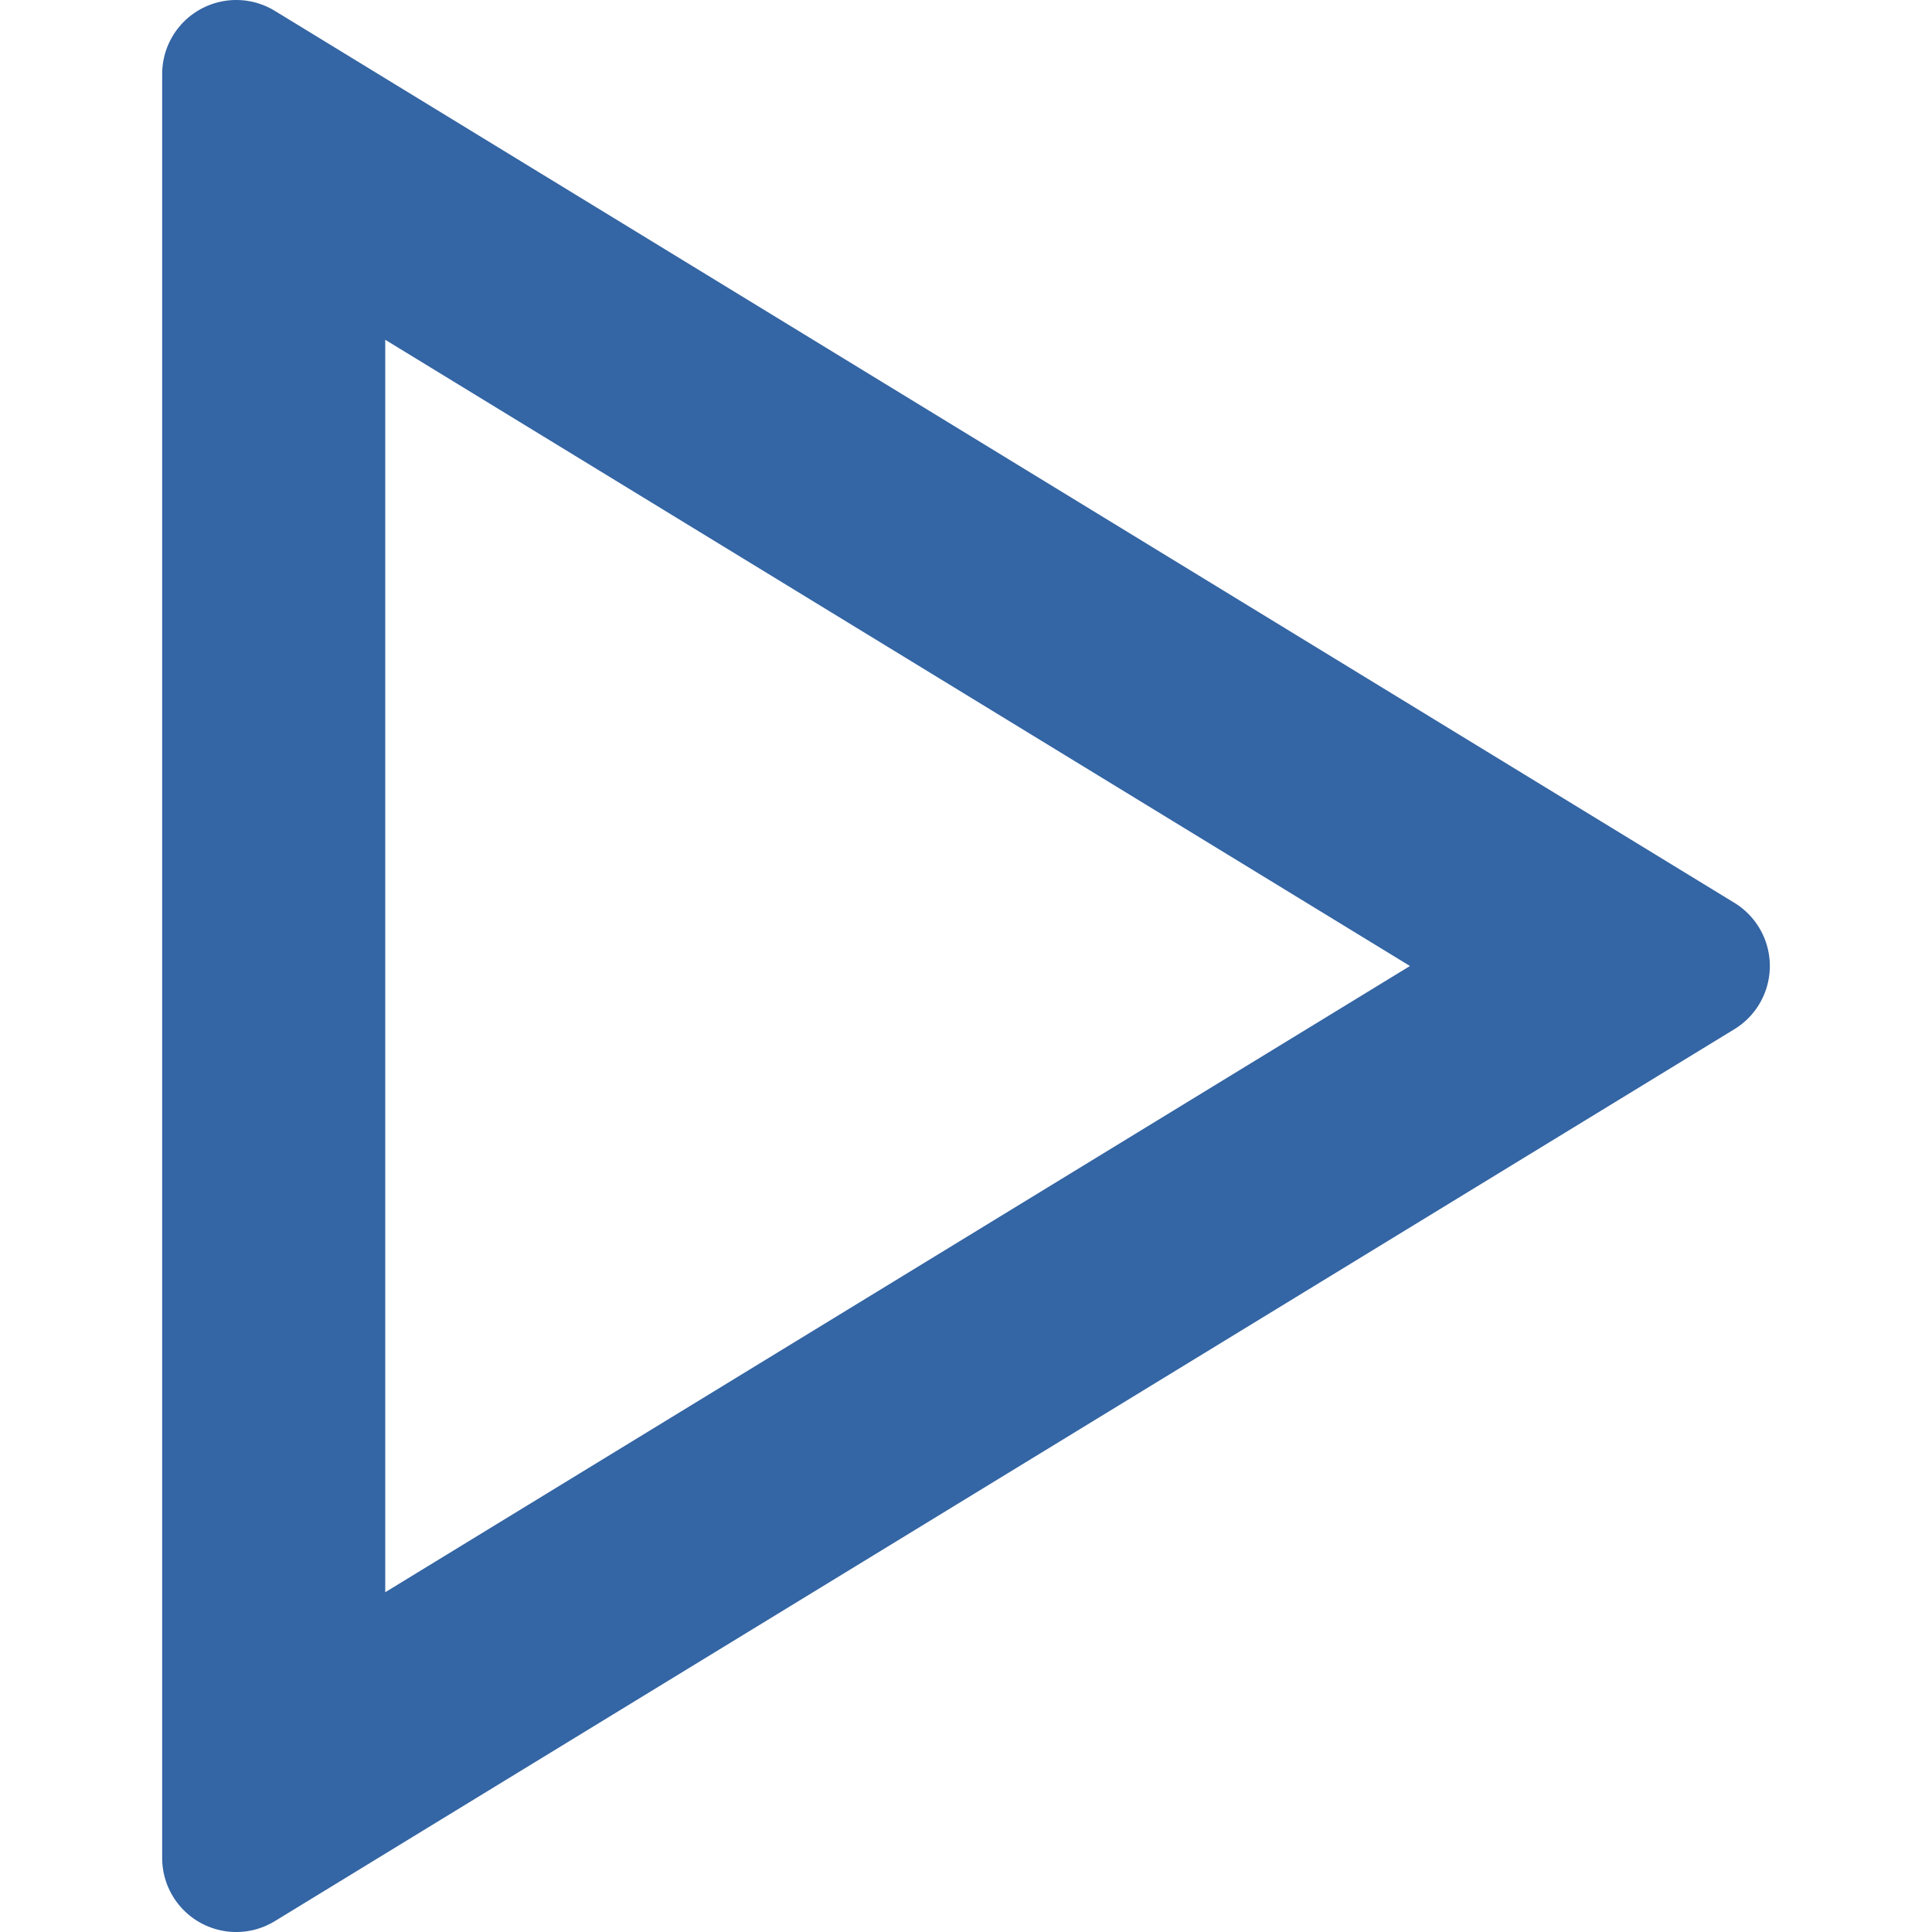
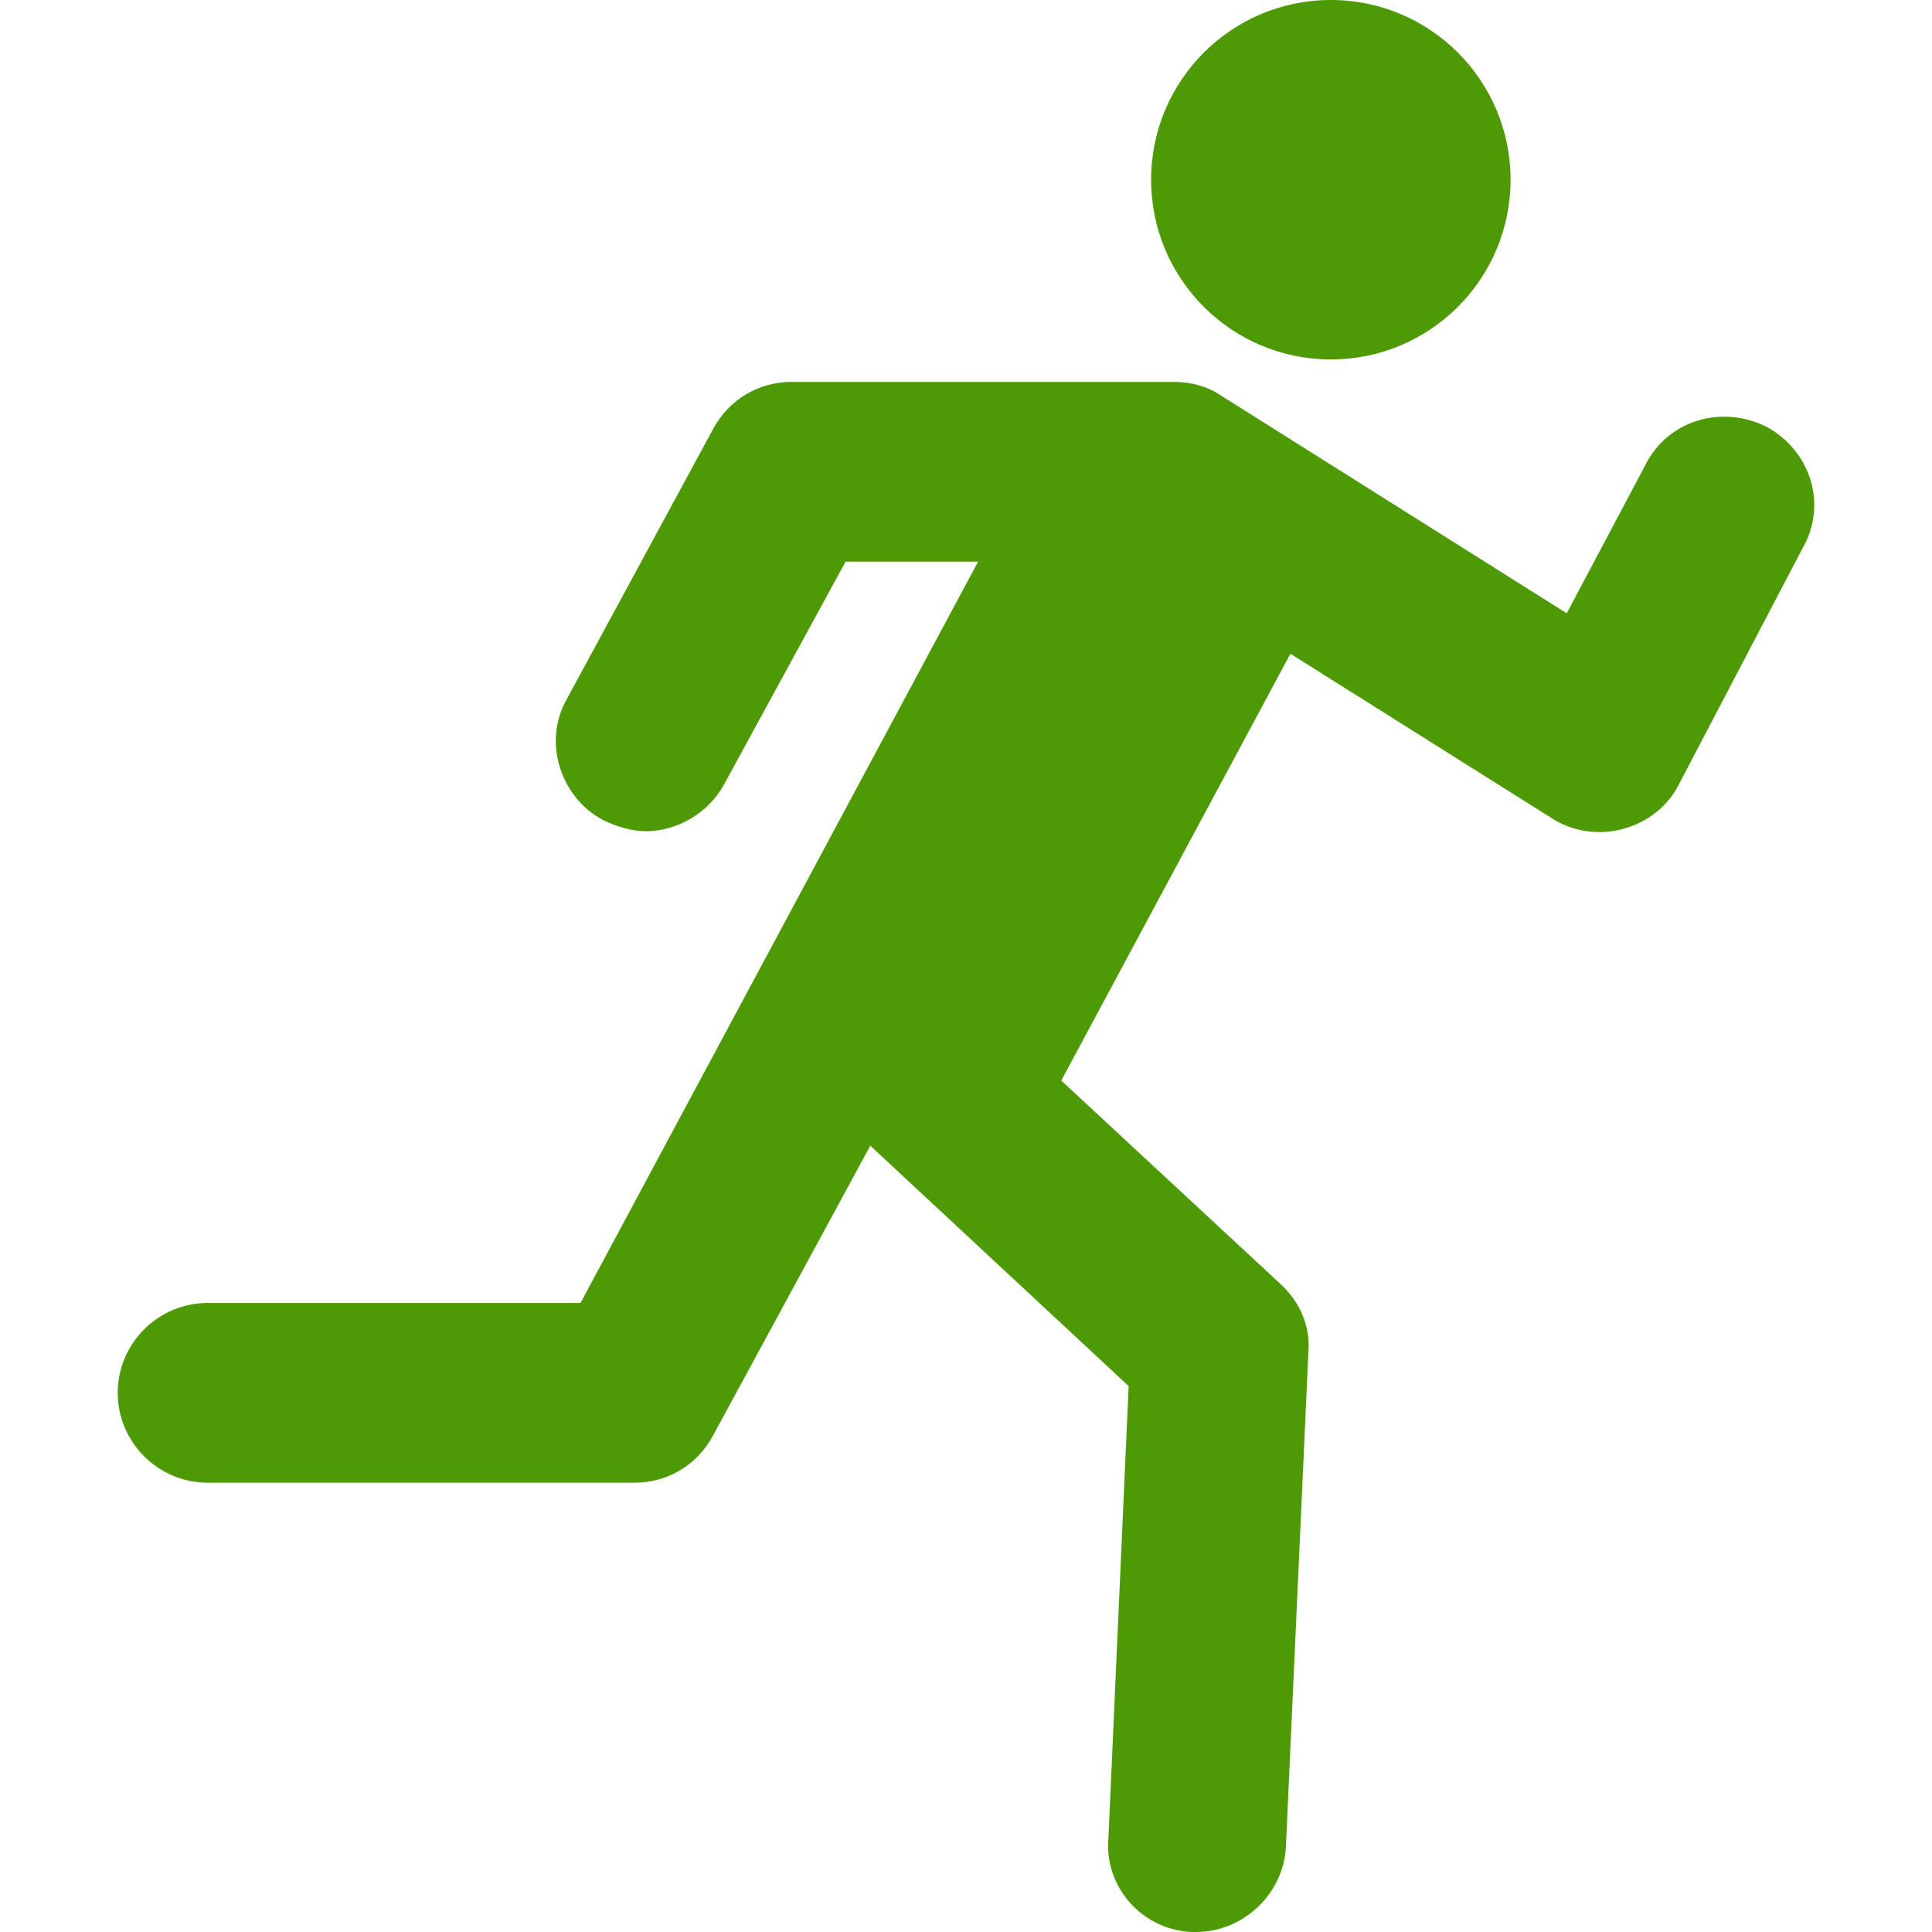
- <svg xmlns="http://www.w3.org/2000/svg" style="enable-background:new 0 0 50 50;" version="1.1" viewBox="0 0 50 50" xml:space="preserve" id="svg7">
+ <svg xmlns="http://www.w3.org/2000/svg" id="Icons_Run" overflow="hidden" version="1.1" viewBox="0 0 96 96">
  <defs id="defs11" />
-   <g id="Layer_1" transform="matrix(0.9706172,0,0,0.9706172,-0.6814723,0.7345702)" style="fill:#3465a4;fill-opacity:1;stroke:#3465a4;stroke-width:3.948;stroke-linecap:round;stroke-linejoin:round;stroke-miterlimit:4;stroke-dasharray:none;stroke-opacity:1">
-     <path d="M 7,1.217 V 48.783 L 45.918,25 Z M 9,4.783 42.082,25 9,45.217 Z" id="path2" style="fill:#3465a4;fill-opacity:1;stroke:#3465a4;stroke-width:3.948;stroke-linecap:round;stroke-linejoin:round;stroke-miterlimit:4;stroke-dasharray:none;stroke-opacity:1" />
+   <g id="g6" transform="matrix(1.116279,0,0,1.116279,-5.536424,-5.581397)" style="fill:#4e9a06">
+     <circle cx="64.2" cy="13" r="8" id="circle2" style="fill:#4e9a06" />
+     <path d="m 83.6,24 c -2,-1 -4.4,-0.3 -5.4,1.7 L 74.7,32.3 59.3,22.6 C 58.7,22.2 58,22 57.2,22 h -17 c -1.5,0 -2.8,0.8 -3.5,2.1 l -6.5,12 c -1.1,1.9 -0.3,4.4 1.6,5.4 0.6,0.3 1.3,0.5 1.9,0.5 1.4,0 2.8,-0.8 3.5,-2.1 L 42.6,30 h 5.9 L 30.8,63 H 14.2 c -2.2,0 -4,1.8 -4,4 0,2.2 1.8,4 4,4 h 19 c 1.5,0 2.8,-0.8 3.5,-2.1 l 7,-12.9 11.5,10.7 -0.9,20.1 c -0.2,2.2 1.5,4.1 3.7,4.2 0.1,0 0.1,0 0.2,0 2.1,0 3.9,-1.7 4,-3.8 l 1,-22 C 63.3,64 62.8,62.9 61.9,62.1 l -9.7,-9 10.2,-19 11.6,7.3 c 0.9,0.6 2.1,0.8 3.2,0.5 1.1,-0.3 2,-1 2.5,-2 l 5.5,-10.5 c 1.1,-1.9 0.4,-4.3 -1.6,-5.4 z" id="path4" style="fill:#4e9a06" />
  </g>
-   <g id="g5" />
</svg>
